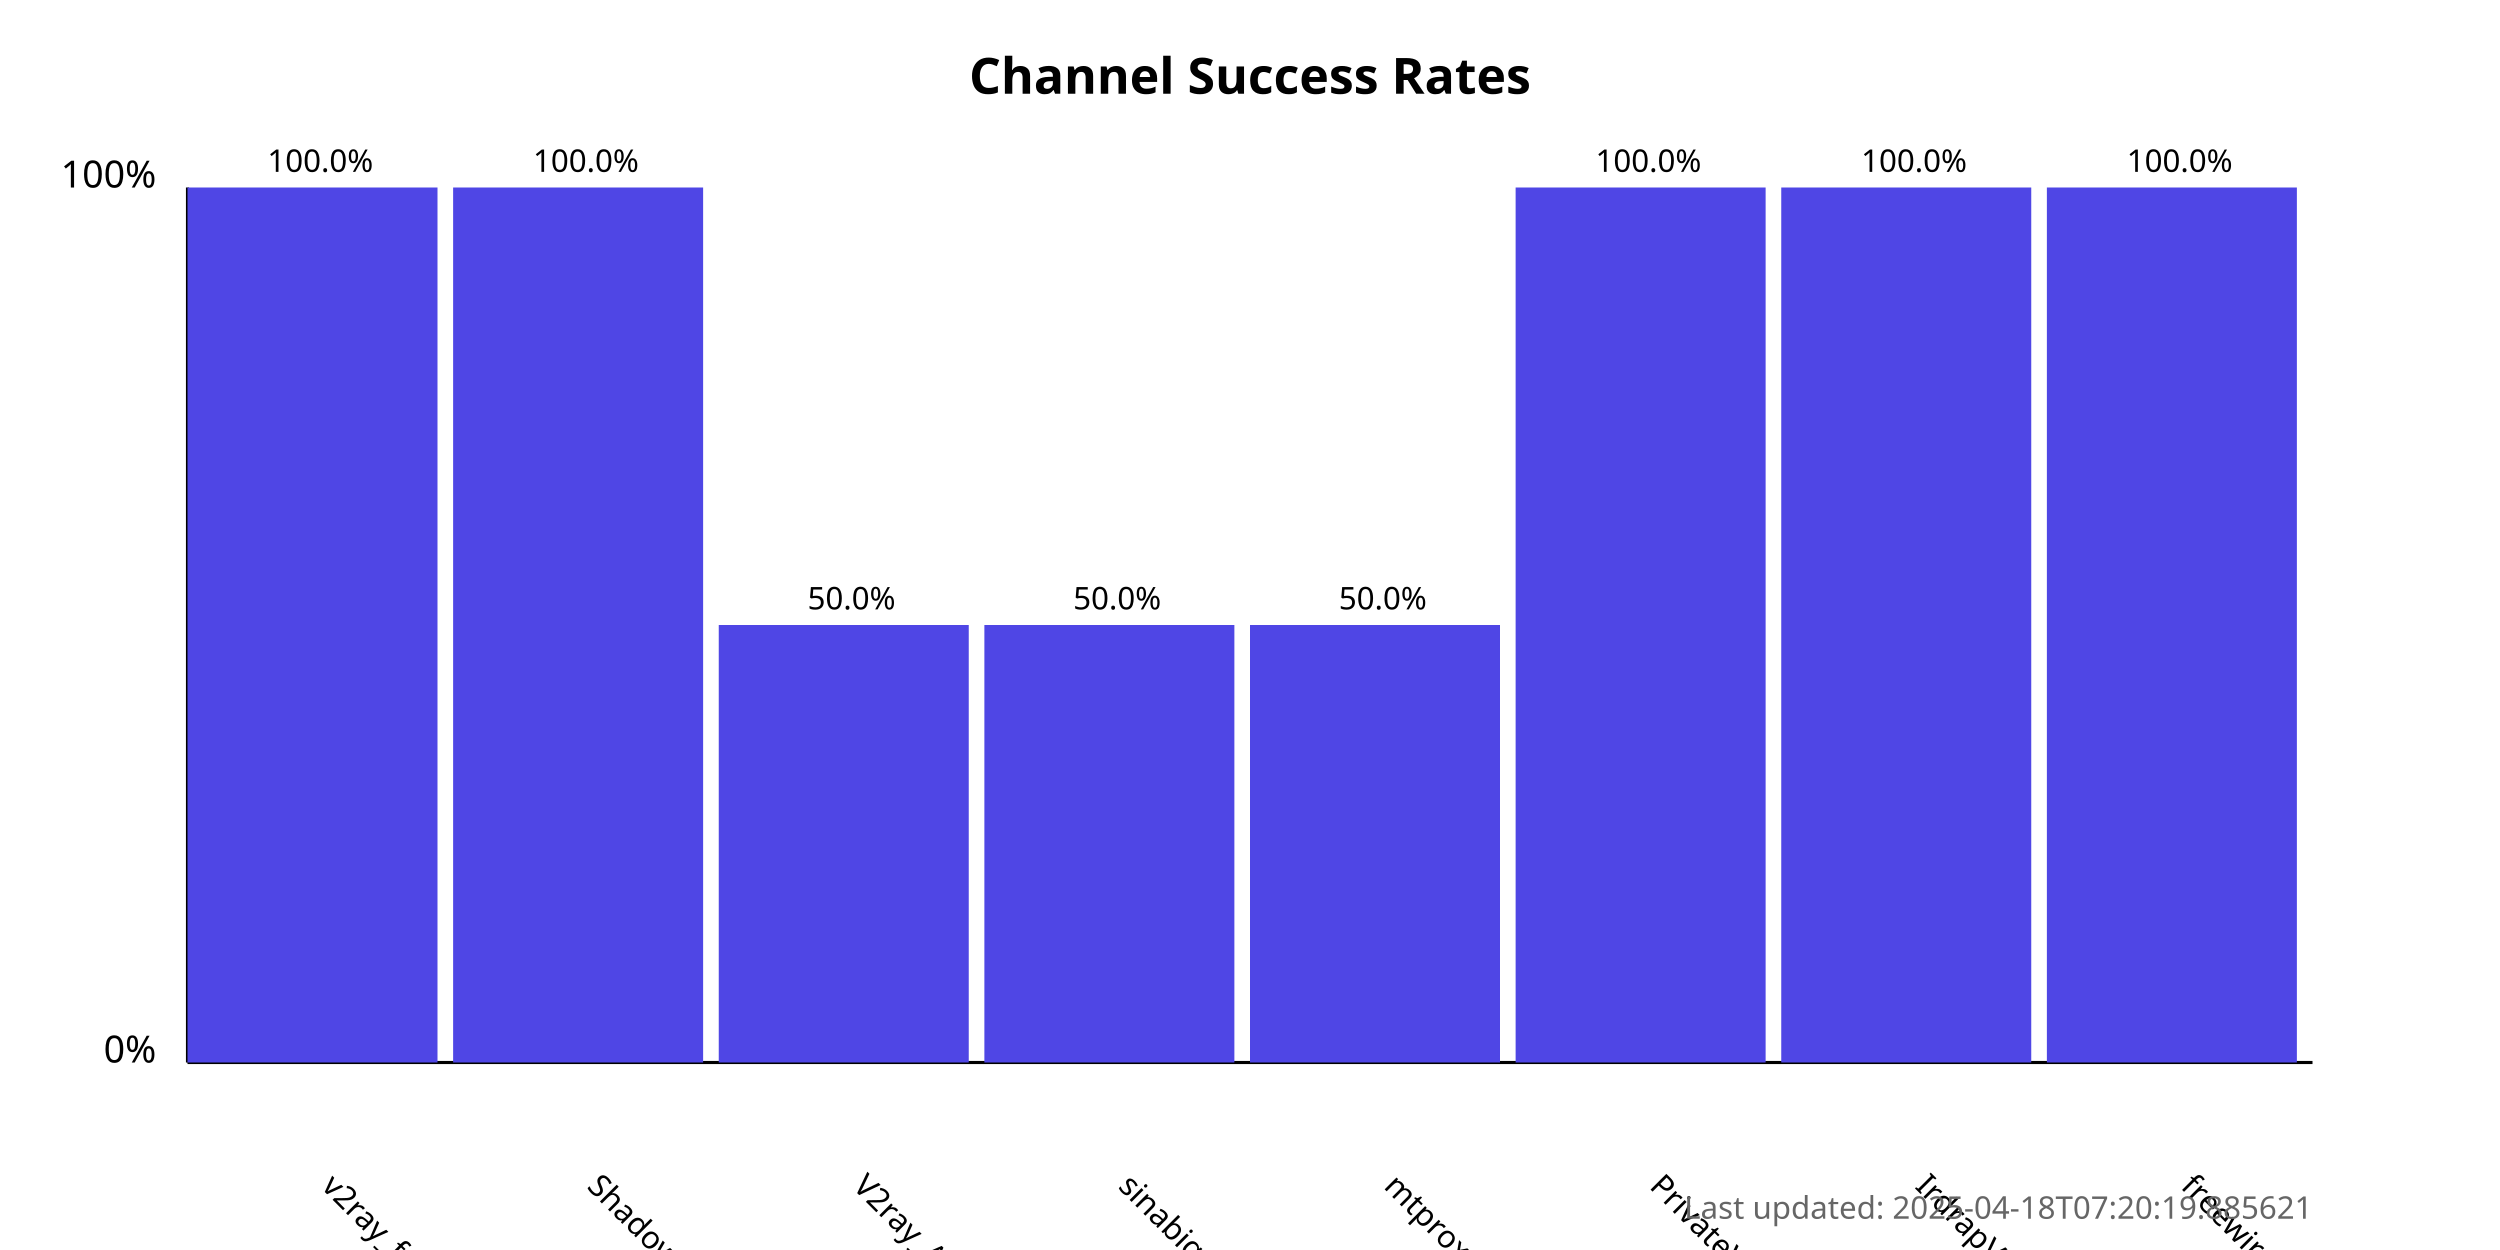
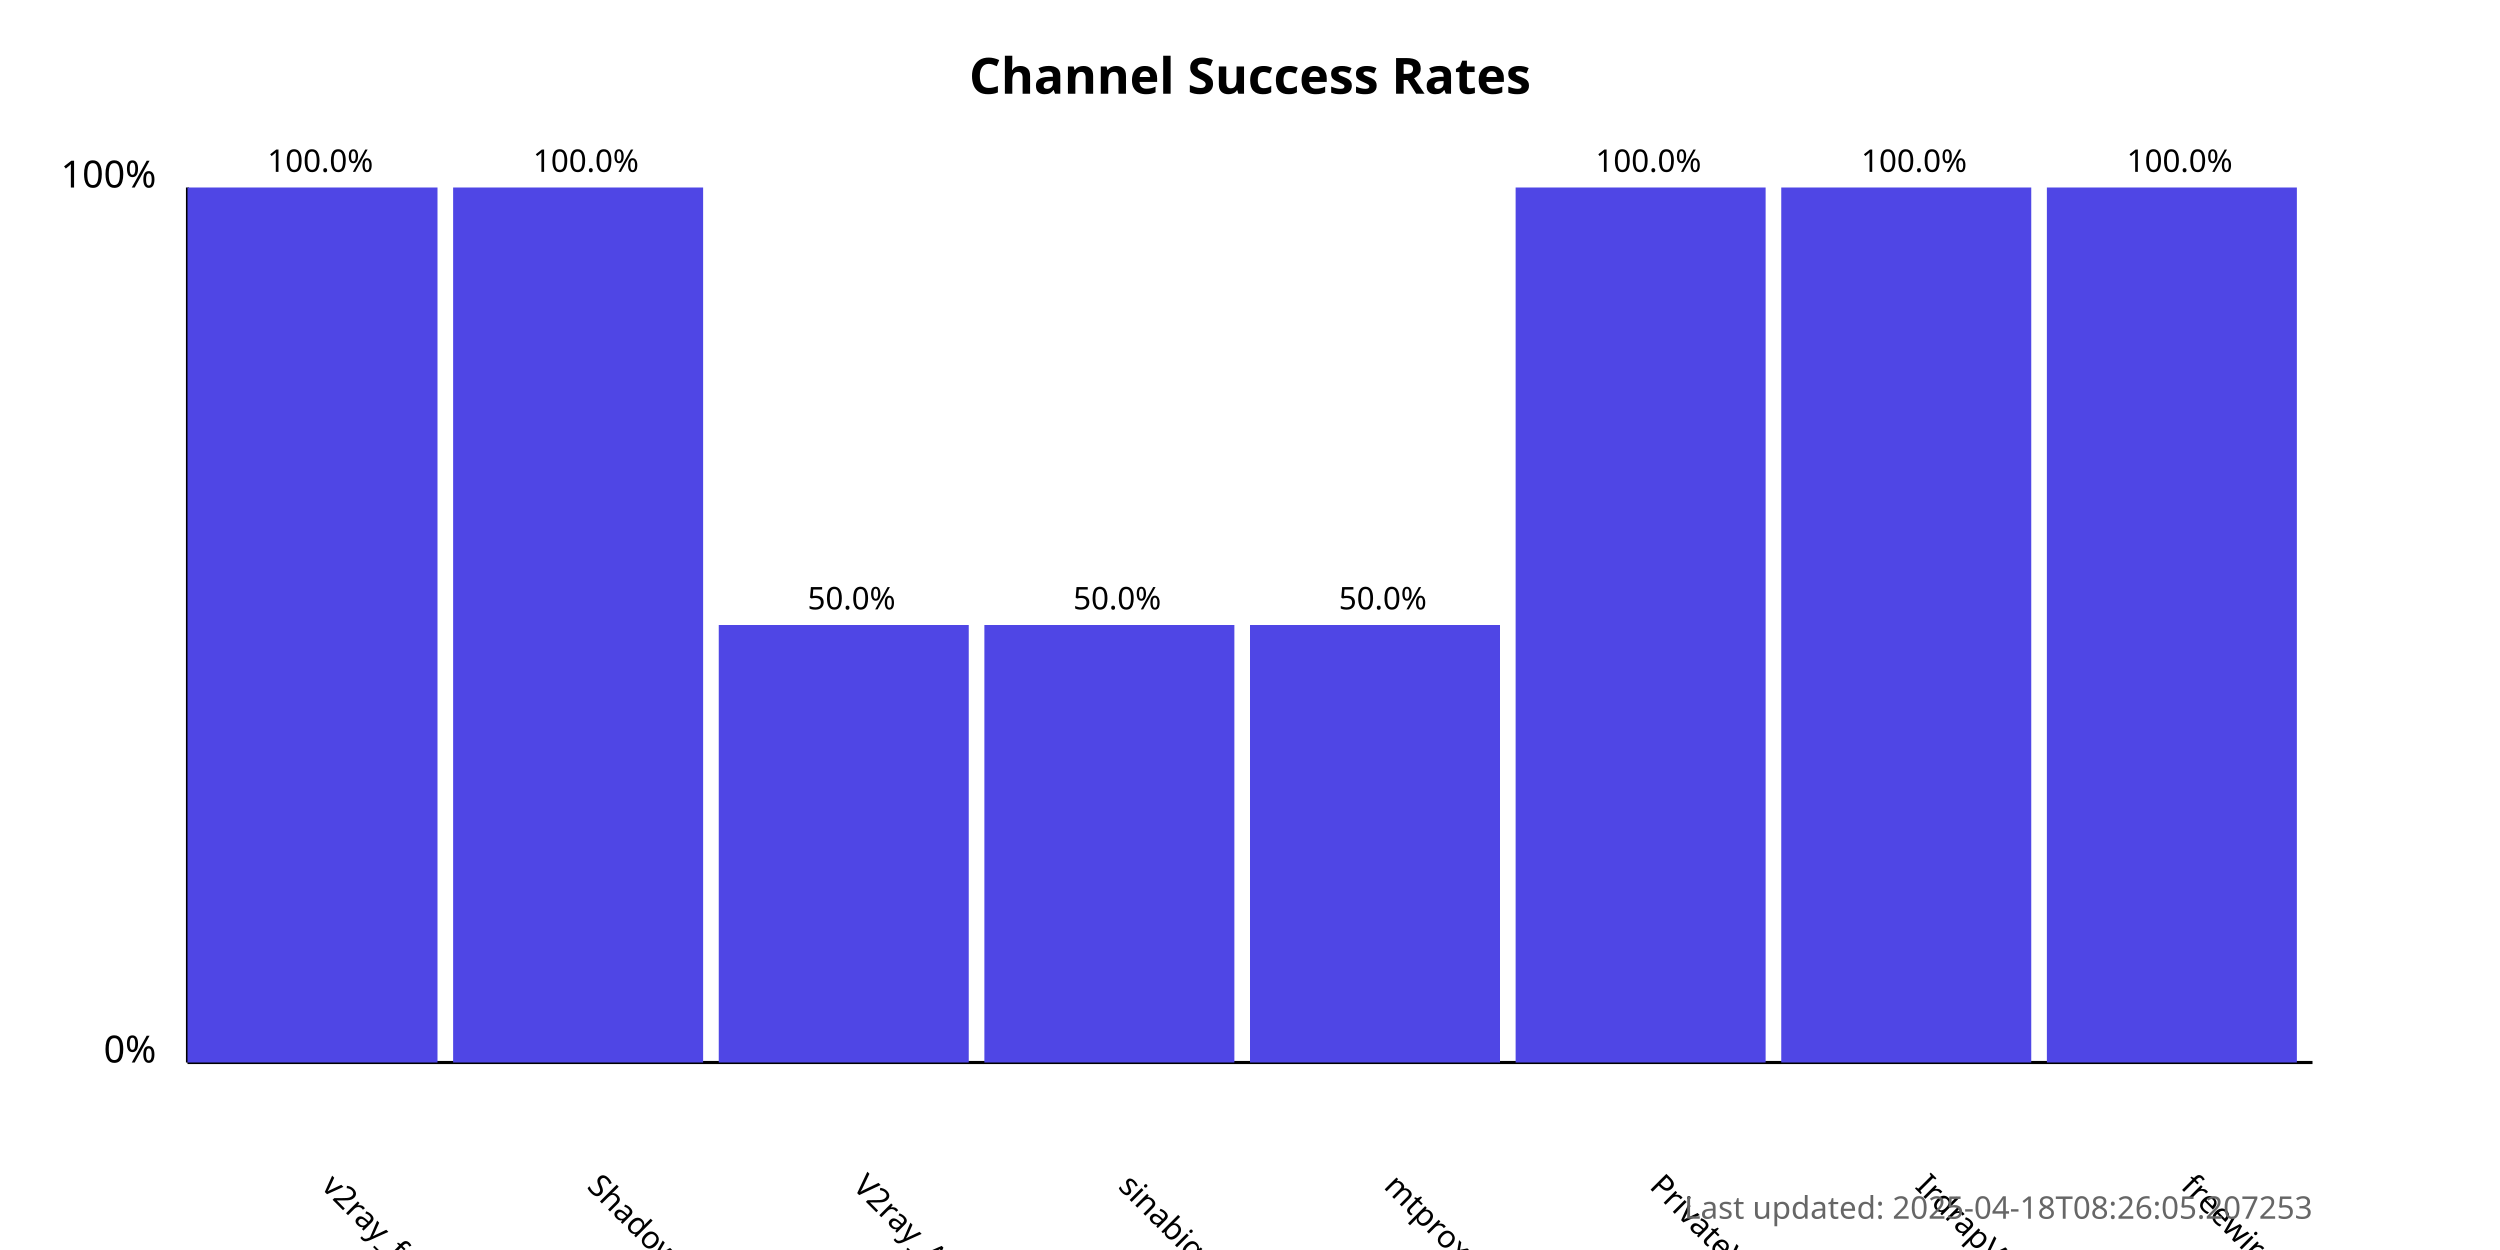
<svg xmlns="http://www.w3.org/2000/svg" width="800" height="400">
  <style>
            .chart-title { font: bold 16px sans-serif; }
            .axis-label { font: 12px sans-serif; }
            .tick-label { font: 10px sans-serif; }
            .bar { fill: #4f46e5; }
            .bar:hover { fill: #6366f1; }
            .timestamp { font: 10px sans-serif; fill: #666; }
        </style>
  <text x="400.0" y="30" text-anchor="middle" class="chart-title">
            Channel Success Rates
        </text>
  <line x1="60" y1="340" x2="60" y2="60" stroke="black" stroke-width="1" />
  <line x1="60" y1="340" x2="740" y2="340" stroke="black" stroke-width="1" />
  <text x="50" y="340" text-anchor="end" class="axis-label">0%</text>
  <text x="50" y="60" text-anchor="end" class="axis-label">100%</text>
  <g>
    <rect x="60" y="60.0" width="80.0" height="280.0" class="bar" />
    <text x="102.5" y="380" transform="rotate(45, 102.5, 380)" text-anchor="start" class="tick-label">
                v2ray_free_conf
            </text>
    <text x="102.5" y="55.0" text-anchor="middle" class="tick-label">
                100.0%
            </text>
  </g>
  <g>
    <rect x="145.0" y="60.0" width="80.0" height="280.0" class="bar" />
    <text x="187.5" y="380" transform="rotate(45, 187.5, 380)" text-anchor="start" class="tick-label">
                ShadowProxy66
            </text>
    <text x="187.5" y="55.0" text-anchor="middle" class="tick-label">
                100.0%
            </text>
  </g>
  <g>
    <rect x="230.0" y="200.0" width="80.0" height="140.0" class="bar" />
    <text x="272.5" y="380" transform="rotate(45, 272.5, 380)" text-anchor="start" class="tick-label">
                V2ray_Alpha
            </text>
    <text x="272.5" y="195.0" text-anchor="middle" class="tick-label">
                50.0%
            </text>
  </g>
  <g>
    <rect x="315.0" y="200.0" width="80.0" height="140.0" class="bar" />
    <text x="357.5" y="380" transform="rotate(45, 357.5, 380)" text-anchor="start" class="tick-label">
                sinabigo
            </text>
    <text x="357.5" y="195.0" text-anchor="middle" class="tick-label">
                50.0%
            </text>
  </g>
  <g>
    <rect x="400.0" y="200.0" width="80.0" height="140.0" class="bar" />
    <text x="442.5" y="380" transform="rotate(45, 442.5, 380)" text-anchor="start" class="tick-label">
                mtproxy_lists
            </text>
    <text x="442.5" y="195.0" text-anchor="middle" class="tick-label">
                50.0%
            </text>
  </g>
  <g>
    <rect x="485.0" y="60.0" width="80.0" height="280.0" class="bar" />
    <text x="527.5" y="380" transform="rotate(45, 527.5, 380)" text-anchor="start" class="tick-label">
                PrivateVPNs
            </text>
    <text x="527.5" y="55.0" text-anchor="middle" class="tick-label">
                100.0%
            </text>
  </g>
  <g>
    <rect x="570.0" y="60.0" width="80.0" height="280.0" class="bar" />
    <text x="612.5" y="380" transform="rotate(45, 612.5, 380)" text-anchor="start" class="tick-label">
                IrdrapVPNnews
            </text>
    <text x="612.5" y="55.0" text-anchor="middle" class="tick-label">
                100.0%
            </text>
  </g>
  <g>
    <rect x="655.0" y="60.0" width="80.0" height="280.0" class="bar" />
    <text x="697.5" y="380" transform="rotate(45, 697.5, 380)" text-anchor="start" class="tick-label">
                freewireguard
            </text>
    <text x="697.5" y="55.0" text-anchor="middle" class="tick-label">
                100.0%
            </text>
  </g>
  <text x="740" y="390" text-anchor="end" class="timestamp">
-             Last updated: 2025-04-18T07:20:19.885621
+             Last updated: 2025-04-18T08:26:05.207253
        </text>
</svg>
